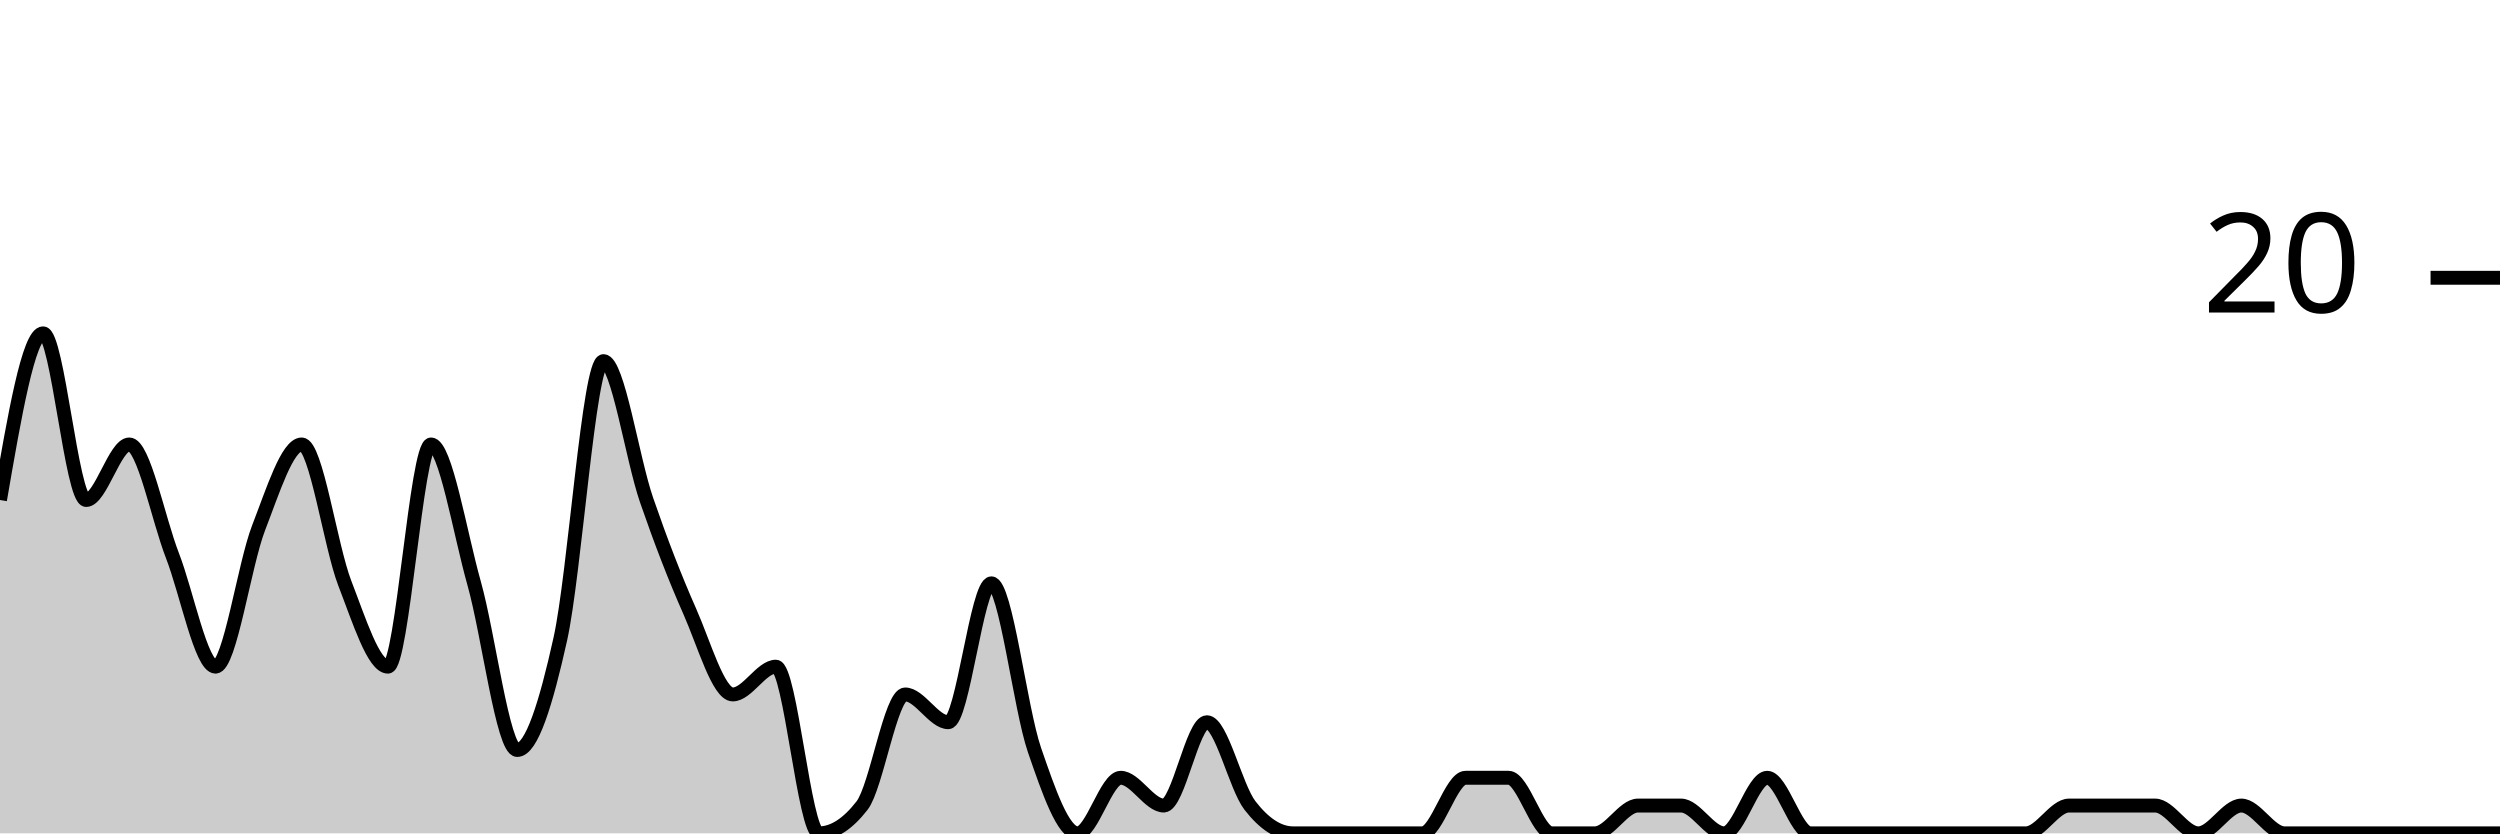
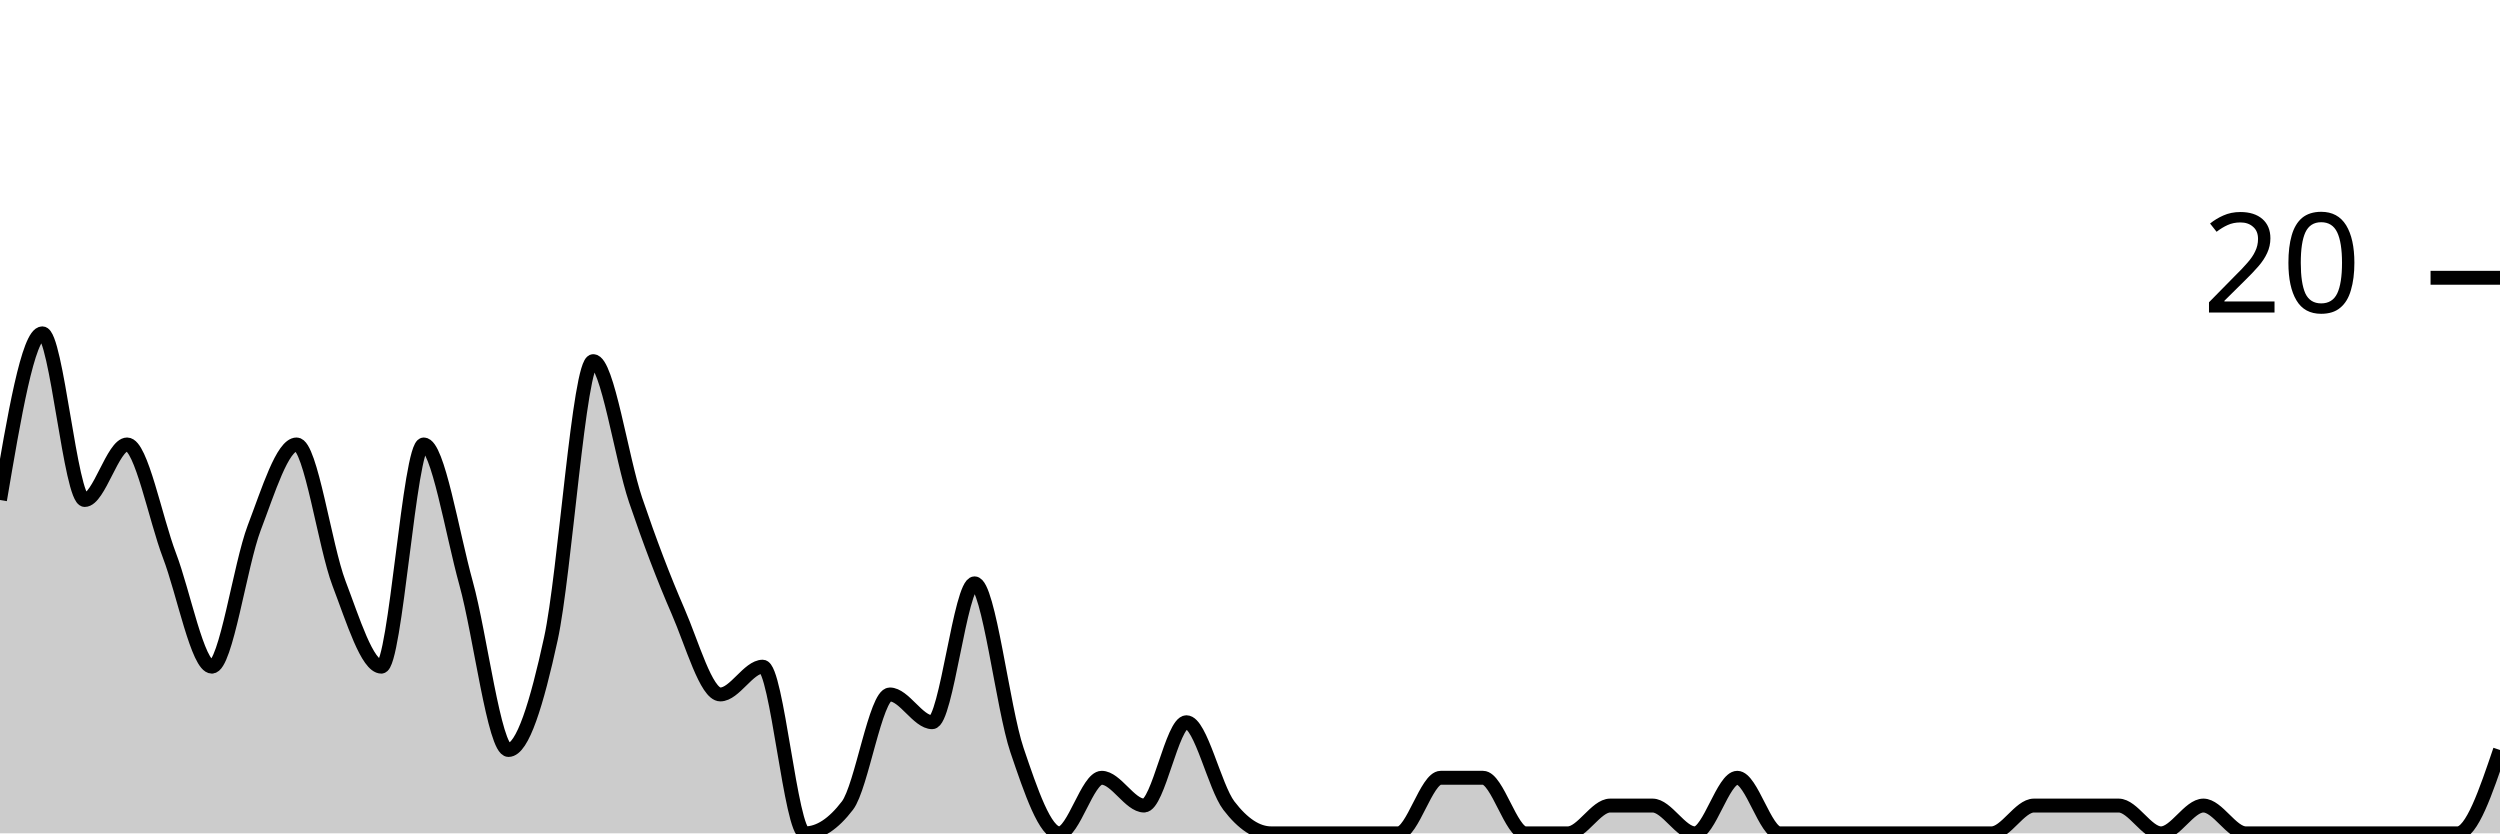
<svg xmlns="http://www.w3.org/2000/svg" viewBox="0 0 180 60">
  <g transform="translate(0,20)">
-     <path class="area" fill="rgba(0, 0, 0, 0.2)" d="M0,16C1.034,10,2.069,4,3.103,4C4.138,4,5.172,16,6.207,16C7.241,16,8.276,12,9.31,12C10.345,12,11.379,17.333,12.414,20C13.448,22.667,14.483,28,15.517,28C16.552,28,17.586,20.667,18.621,18C19.655,15.333,20.69,12,21.724,12C22.759,12,23.793,19.333,24.828,22C25.862,24.667,26.897,28,27.931,28C28.966,28,30,12,31.034,12C32.069,12,33.103,18.333,34.138,22C35.172,25.667,36.207,34,37.241,34C38.276,34,39.31,30.667,40.345,26C41.379,21.333,42.414,6,43.448,6C44.483,6,45.517,13,46.552,16C47.586,19,48.621,21.667,49.655,24C50.69,26.333,51.724,30,52.759,30C53.793,30,54.828,28,55.862,28C56.897,28,57.931,40,58.966,40C60,40,61.034,39.333,62.069,38C63.103,36.667,64.138,30,65.172,30C66.207,30,67.241,32,68.276,32C69.31,32,70.345,22,71.379,22C72.414,22,73.448,31,74.483,34C75.517,37,76.552,40,77.586,40C78.621,40,79.655,36,80.69,36C81.724,36,82.759,38,83.793,38C84.828,38,85.862,32,86.897,32C87.931,32,88.966,36.667,90,38C91.034,39.333,92.069,40,93.103,40C94.138,40,95.172,40,96.207,40C97.241,40,98.276,40,99.31,40C100.345,40,101.379,40,102.414,40C103.448,40,104.483,36,105.517,36C106.552,36,107.586,36,108.621,36C109.655,36,110.69,40,111.724,40C112.759,40,113.793,40,114.828,40C115.862,40,116.897,38,117.931,38C118.966,38,120,38,121.034,38C122.069,38,123.103,40,124.138,40C125.172,40,126.207,36,127.241,36C128.276,36,129.31,40,130.345,40C131.379,40,132.414,40,133.448,40C134.483,40,135.517,40,136.552,40C137.586,40,138.621,40,139.655,40C140.69,40,141.724,40,142.759,40C143.793,40,144.828,40,145.862,40C146.897,40,147.931,38,148.966,38C150,38,151.034,38,152.069,38C153.103,38,154.138,38,155.172,38C156.207,38,157.241,40,158.276,40C159.31,40,160.345,38,161.379,38C162.414,38,163.448,40,164.483,40C165.517,40,166.552,40,167.586,40C168.621,40,169.655,40,170.69,40C171.724,40,172.759,40,173.793,40C174.828,40,175.862,40,176.897,40C177.931,40,178.966,40,180,40L180,40C178.966,40,177.931,40,176.897,40C175.862,40,174.828,40,173.793,40C172.759,40,171.724,40,170.69,40C169.655,40,168.621,40,167.586,40C166.552,40,165.517,40,164.483,40C163.448,40,162.414,40,161.379,40C160.345,40,159.31,40,158.276,40C157.241,40,156.207,40,155.172,40C154.138,40,153.103,40,152.069,40C151.034,40,150,40,148.966,40C147.931,40,146.897,40,145.862,40C144.828,40,143.793,40,142.759,40C141.724,40,140.69,40,139.655,40C138.621,40,137.586,40,136.552,40C135.517,40,134.483,40,133.448,40C132.414,40,131.379,40,130.345,40C129.31,40,128.276,40,127.241,40C126.207,40,125.172,40,124.138,40C123.103,40,122.069,40,121.034,40C120,40,118.966,40,117.931,40C116.897,40,115.862,40,114.828,40C113.793,40,112.759,40,111.724,40C110.69,40,109.655,40,108.621,40C107.586,40,106.552,40,105.517,40C104.483,40,103.448,40,102.414,40C101.379,40,100.345,40,99.31,40C98.276,40,97.241,40,96.207,40C95.172,40,94.138,40,93.103,40C92.069,40,91.034,40,90,40C88.966,40,87.931,40,86.897,40C85.862,40,84.828,40,83.793,40C82.759,40,81.724,40,80.69,40C79.655,40,78.621,40,77.586,40C76.552,40,75.517,40,74.483,40C73.448,40,72.414,40,71.379,40C70.345,40,69.31,40,68.276,40C67.241,40,66.207,40,65.172,40C64.138,40,63.103,40,62.069,40C61.034,40,60,40,58.966,40C57.931,40,56.897,40,55.862,40C54.828,40,53.793,40,52.759,40C51.724,40,50.69,40,49.655,40C48.621,40,47.586,40,46.552,40C45.517,40,44.483,40,43.448,40C42.414,40,41.379,40,40.345,40C39.31,40,38.276,40,37.241,40C36.207,40,35.172,40,34.138,40C33.103,40,32.069,40,31.034,40C30,40,28.966,40,27.931,40C26.897,40,25.862,40,24.828,40C23.793,40,22.759,40,21.724,40C20.69,40,19.655,40,18.621,40C17.586,40,16.552,40,15.517,40C14.483,40,13.448,40,12.414,40C11.379,40,10.345,40,9.31,40C8.276,40,7.241,40,6.207,40C5.172,40,4.138,40,3.103,40C2.069,40,1.034,40,0,40Z" />
-     <path class="line" stroke="black" fill="none" d="M0,16C1.034,10,2.069,4,3.103,4C4.138,4,5.172,16,6.207,16C7.241,16,8.276,12,9.31,12C10.345,12,11.379,17.333,12.414,20C13.448,22.667,14.483,28,15.517,28C16.552,28,17.586,20.667,18.621,18C19.655,15.333,20.69,12,21.724,12C22.759,12,23.793,19.333,24.828,22C25.862,24.667,26.897,28,27.931,28C28.966,28,30,12,31.034,12C32.069,12,33.103,18.333,34.138,22C35.172,25.667,36.207,34,37.241,34C38.276,34,39.31,30.667,40.345,26C41.379,21.333,42.414,6,43.448,6C44.483,6,45.517,13,46.552,16C47.586,19,48.621,21.667,49.655,24C50.69,26.333,51.724,30,52.759,30C53.793,30,54.828,28,55.862,28C56.897,28,57.931,40,58.966,40C60,40,61.034,39.333,62.069,38C63.103,36.667,64.138,30,65.172,30C66.207,30,67.241,32,68.276,32C69.31,32,70.345,22,71.379,22C72.414,22,73.448,31,74.483,34C75.517,37,76.552,40,77.586,40C78.621,40,79.655,36,80.69,36C81.724,36,82.759,38,83.793,38C84.828,38,85.862,32,86.897,32C87.931,32,88.966,36.667,90,38C91.034,39.333,92.069,40,93.103,40C94.138,40,95.172,40,96.207,40C97.241,40,98.276,40,99.31,40C100.345,40,101.379,40,102.414,40C103.448,40,104.483,36,105.517,36C106.552,36,107.586,36,108.621,36C109.655,36,110.69,40,111.724,40C112.759,40,113.793,40,114.828,40C115.862,40,116.897,38,117.931,38C118.966,38,120,38,121.034,38C122.069,38,123.103,40,124.138,40C125.172,40,126.207,36,127.241,36C128.276,36,129.31,40,130.345,40C131.379,40,132.414,40,133.448,40C134.483,40,135.517,40,136.552,40C137.586,40,138.621,40,139.655,40C140.69,40,141.724,40,142.759,40C143.793,40,144.828,40,145.862,40C146.897,40,147.931,38,148.966,38C150,38,151.034,38,152.069,38C153.103,38,154.138,38,155.172,38C156.207,38,157.241,40,158.276,40C159.31,40,160.345,38,161.379,38C162.414,38,163.448,40,164.483,40C165.517,40,166.552,40,167.586,40C168.621,40,169.655,40,170.69,40C171.724,40,172.759,40,173.793,40C174.828,40,175.862,40,176.897,40C177.931,40,178.966,40,180,40" />
+     <path class="area" fill="rgba(0, 0, 0, 0.2)" d="M0,16C1.017,10,2.034,4,3.051,4C4.068,4,5.085,16,6.102,16C7.119,16,8.136,12,9.153,12C10.169,12,11.186,17.333,12.203,20C13.22,22.667,14.237,28,15.254,28C16.271,28,17.288,20.667,18.305,18C19.322,15.333,20.339,12,21.356,12C22.373,12,23.39,19.333,24.407,22C25.424,24.667,26.441,28,27.458,28C28.475,28,29.492,12,30.508,12C31.525,12,32.542,18.333,33.559,22C34.576,25.667,35.593,34,36.61,34C37.627,34,38.644,30.667,39.661,26C40.678,21.333,41.695,6,42.712,6C43.729,6,44.746,13,45.763,16C46.78,19,47.797,21.667,48.814,24C49.831,26.333,50.847,30,51.864,30C52.881,30,53.898,28,54.915,28C55.932,28,56.949,40,57.966,40C58.983,40,60,39.333,61.017,38C62.034,36.667,63.051,30,64.068,30C65.085,30,66.102,32,67.119,32C68.136,32,69.153,22,70.169,22C71.186,22,72.203,31,73.22,34C74.237,37,75.254,40,76.271,40C77.288,40,78.305,36,79.322,36C80.339,36,81.356,38,82.373,38C83.39,38,84.407,32,85.424,32C86.441,32,87.458,36.667,88.475,38C89.492,39.333,90.508,40,91.525,40C92.542,40,93.559,40,94.576,40C95.593,40,96.61,40,97.627,40C98.644,40,99.661,40,100.678,40C101.695,40,102.712,36,103.729,36C104.746,36,105.763,36,106.78,36C107.797,36,108.814,40,109.831,40C110.847,40,111.864,40,112.881,40C113.898,40,114.915,38,115.932,38C116.949,38,117.966,38,118.983,38C120,38,121.017,40,122.034,40C123.051,40,124.068,36,125.085,36C126.102,36,127.119,40,128.136,40C129.153,40,130.169,40,131.186,40C132.203,40,133.22,40,134.237,40C135.254,40,136.271,40,137.288,40C138.305,40,139.322,40,140.339,40C141.356,40,142.373,40,143.39,40C144.407,40,145.424,38,146.441,38C147.458,38,148.475,38,149.492,38C150.508,38,151.525,38,152.542,38C153.559,38,154.576,40,155.593,40C156.61,40,157.627,38,158.644,38C159.661,38,160.678,40,161.695,40C162.712,40,163.729,40,164.746,40C165.763,40,166.78,40,167.797,40C168.814,40,169.831,40,170.847,40C171.864,40,172.881,40,173.898,40C174.915,40,175.932,40,176.949,40C177.966,40,178.983,37,180,34L180,40C178.983,40,177.966,40,176.949,40C175.932,40,174.915,40,173.898,40C172.881,40,171.864,40,170.847,40C169.831,40,168.814,40,167.797,40C166.78,40,165.763,40,164.746,40C163.729,40,162.712,40,161.695,40C160.678,40,159.661,40,158.644,40C157.627,40,156.61,40,155.593,40C154.576,40,153.559,40,152.542,40C151.525,40,150.508,40,149.492,40C148.475,40,147.458,40,146.441,40C145.424,40,144.407,40,143.39,40C142.373,40,141.356,40,140.339,40C139.322,40,138.305,40,137.288,40C136.271,40,135.254,40,134.237,40C133.22,40,132.203,40,131.186,40C130.169,40,129.153,40,128.136,40C127.119,40,126.102,40,125.085,40C124.068,40,123.051,40,122.034,40C121.017,40,120,40,118.983,40C117.966,40,116.949,40,115.932,40C114.915,40,113.898,40,112.881,40C111.864,40,110.847,40,109.831,40C108.814,40,107.797,40,106.78,40C105.763,40,104.746,40,103.729,40C102.712,40,101.695,40,100.678,40C99.661,40,98.644,40,97.627,40C96.61,40,95.593,40,94.576,40C93.559,40,92.542,40,91.525,40C90.508,40,89.492,40,88.475,40C87.458,40,86.441,40,85.424,40C84.407,40,83.39,40,82.373,40C81.356,40,80.339,40,79.322,40C78.305,40,77.288,40,76.271,40C75.254,40,74.237,40,73.22,40C72.203,40,71.186,40,70.169,40C69.153,40,68.136,40,67.119,40C66.102,40,65.085,40,64.068,40C63.051,40,62.034,40,61.017,40C60,40,58.983,40,57.966,40C56.949,40,55.932,40,54.915,40C53.898,40,52.881,40,51.864,40C50.847,40,49.831,40,48.814,40C47.797,40,46.78,40,45.763,40C44.746,40,43.729,40,42.712,40C41.695,40,40.678,40,39.661,40C38.644,40,37.627,40,36.61,40C35.593,40,34.576,40,33.559,40C32.542,40,31.525,40,30.508,40C29.492,40,28.475,40,27.458,40C26.441,40,25.424,40,24.407,40C23.39,40,22.373,40,21.356,40C20.339,40,19.322,40,18.305,40C17.288,40,16.271,40,15.254,40C14.237,40,13.22,40,12.203,40C11.186,40,10.169,40,9.153,40C8.136,40,7.119,40,6.102,40C5.085,40,4.068,40,3.051,40C2.034,40,1.017,40,0,40Z" />
+     <path class="line" stroke="black" fill="none" d="M0,16C1.017,10,2.034,4,3.051,4C4.068,4,5.085,16,6.102,16C7.119,16,8.136,12,9.153,12C10.169,12,11.186,17.333,12.203,20C13.22,22.667,14.237,28,15.254,28C16.271,28,17.288,20.667,18.305,18C19.322,15.333,20.339,12,21.356,12C22.373,12,23.39,19.333,24.407,22C25.424,24.667,26.441,28,27.458,28C28.475,28,29.492,12,30.508,12C31.525,12,32.542,18.333,33.559,22C34.576,25.667,35.593,34,36.61,34C37.627,34,38.644,30.667,39.661,26C40.678,21.333,41.695,6,42.712,6C43.729,6,44.746,13,45.763,16C46.78,19,47.797,21.667,48.814,24C49.831,26.333,50.847,30,51.864,30C52.881,30,53.898,28,54.915,28C55.932,28,56.949,40,57.966,40C58.983,40,60,39.333,61.017,38C62.034,36.667,63.051,30,64.068,30C65.085,30,66.102,32,67.119,32C68.136,32,69.153,22,70.169,22C71.186,22,72.203,31,73.22,34C74.237,37,75.254,40,76.271,40C77.288,40,78.305,36,79.322,36C80.339,36,81.356,38,82.373,38C83.39,38,84.407,32,85.424,32C86.441,32,87.458,36.667,88.475,38C89.492,39.333,90.508,40,91.525,40C92.542,40,93.559,40,94.576,40C95.593,40,96.61,40,97.627,40C98.644,40,99.661,40,100.678,40C101.695,40,102.712,36,103.729,36C104.746,36,105.763,36,106.78,36C107.797,36,108.814,40,109.831,40C110.847,40,111.864,40,112.881,40C113.898,40,114.915,38,115.932,38C116.949,38,117.966,38,118.983,38C120,38,121.017,40,122.034,40C123.051,40,124.068,36,125.085,36C126.102,36,127.119,40,128.136,40C129.153,40,130.169,40,131.186,40C132.203,40,133.22,40,134.237,40C135.254,40,136.271,40,137.288,40C138.305,40,139.322,40,140.339,40C141.356,40,142.373,40,143.39,40C144.407,40,145.424,38,146.441,38C147.458,38,148.475,38,149.492,38C150.508,38,151.525,38,152.542,38C153.559,38,154.576,40,155.593,40C156.61,40,157.627,38,158.644,38C159.661,38,160.678,40,161.695,40C162.712,40,163.729,40,164.746,40C165.763,40,166.78,40,167.797,40C168.814,40,169.831,40,170.847,40C171.864,40,172.881,40,173.898,40C174.915,40,175.932,40,176.949,40C177.966,40,178.983,37,180,34" />
    <path class="axis-ceiling" stroke-width="1" stroke="black" fill="none" d="M175,0L180,0" />
    <text class="axis-ceiling-label" font-family="sans-serif" text-anchor="end" font-size="10px" x="170" y="2.5">20</text>
  </g>
</svg>
